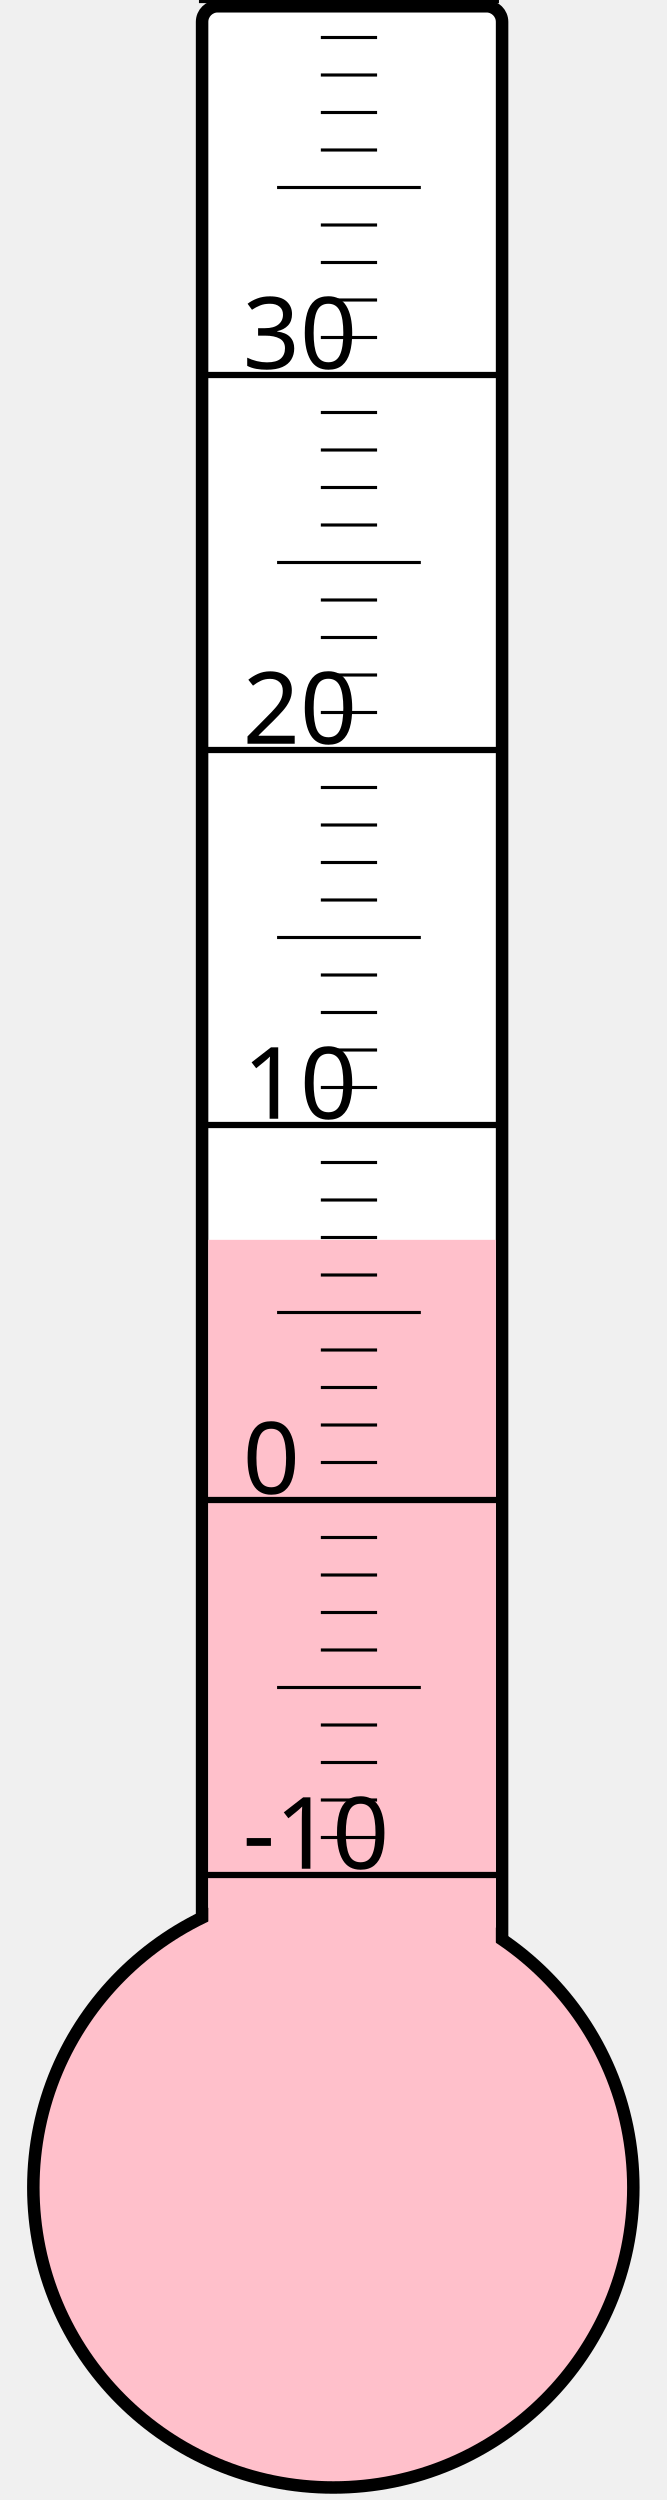
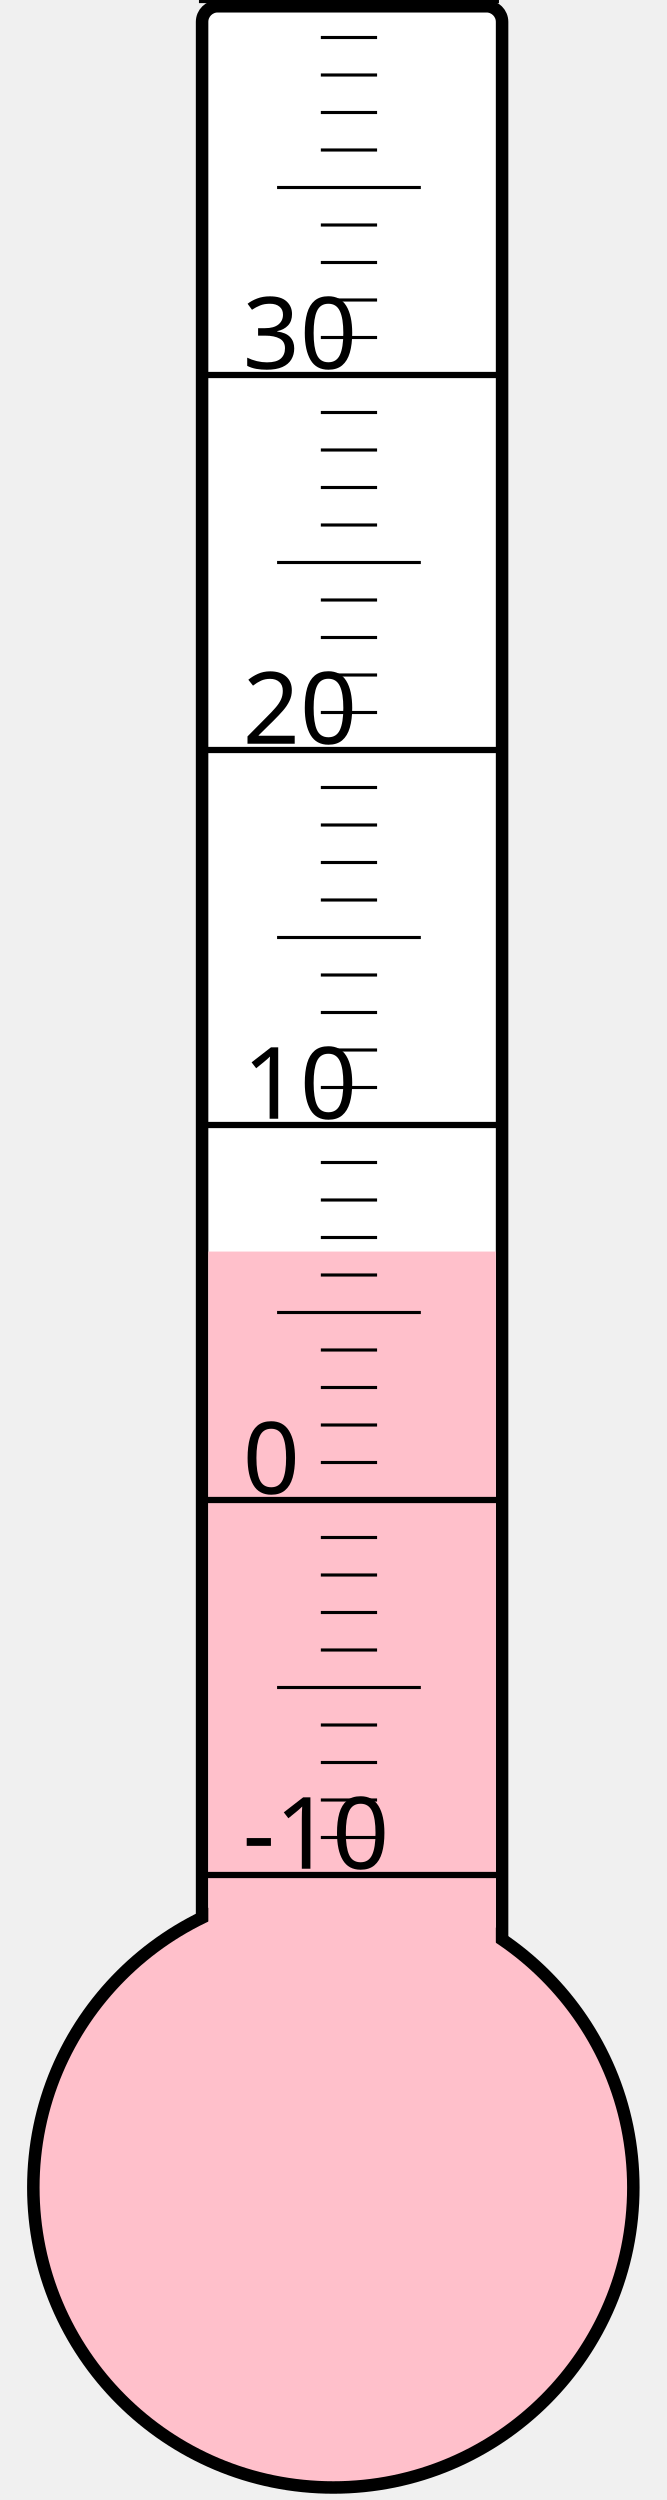
<svg xmlns="http://www.w3.org/2000/svg" width="40px" height="150px" viewBox="0 0 200 800">
  <rect width="200" height="800" x="0" y="0" style="fill: #ffffeb; fill-opacity: 0;" />
  <rect width="96" height="680" x="58" y="2" rx="5" ry="5" style="fill: white; fill-opacity: 1; stroke: black; stroke-width: 4;" />
  <circle cx="100" cy="700" r="96" style="fill: pink; stroke: black; stroke-width: 4;" />
-   <rect width="92" height="303.25" x="60" y="396.75" style="fill: pink; fill-opacity: 1; stroke-width: 0;" />
+   <rect width="92" height="299.5" x="60" y="400.5" style="fill: pink; fill-opacity: 1; stroke-width: 0;" />
  <text x="71" y="598" style="font-family: sans-serif; font-size: 24pt;">-10</text>
  <text x="71" y="478" style="font-family: sans-serif; font-size: 24pt;">0</text>
  <text x="71" y="358" style="font-family: sans-serif; font-size: 24pt;">10</text>
  <text x="71" y="238" style="font-family: sans-serif; font-size: 24pt;">20</text>
  <text x="71" y="118" style="font-family: sans-serif; font-size: 24pt;">30</text>
  <g style="stroke: black;">
    <line x1="57" y1="600" x2="153" y2="600" style="stroke-width: 2;" />
    <line x1="96" y1="588" x2="114" y2="588" style="stroke-width: 1;" />
    <line x1="96" y1="576" x2="114" y2="576" style="stroke-width: 1;" />
    <line x1="96" y1="564" x2="114" y2="564" style="stroke-width: 1;" />
    <line x1="96" y1="552" x2="114" y2="552" style="stroke-width: 1;" />
    <line x1="82" y1="540" x2="128" y2="540" style="stroke-width: 1;" />
    <line x1="96" y1="528" x2="114" y2="528" style="stroke-width: 1;" />
    <line x1="96" y1="516" x2="114" y2="516" style="stroke-width: 1;" />
    <line x1="96" y1="504" x2="114" y2="504" style="stroke-width: 1;" />
    <line x1="96" y1="492" x2="114" y2="492" style="stroke-width: 1;" />
    <line x1="57" y1="480" x2="153" y2="480" style="stroke-width: 2;" />
    <line x1="96" y1="468" x2="114" y2="468" style="stroke-width: 1;" />
    <line x1="96" y1="456" x2="114" y2="456" style="stroke-width: 1;" />
    <line x1="96" y1="444" x2="114" y2="444" style="stroke-width: 1;" />
    <line x1="96" y1="432" x2="114" y2="432" style="stroke-width: 1;" />
    <line x1="82" y1="420" x2="128" y2="420" style="stroke-width: 1;" />
    <line x1="96" y1="408" x2="114" y2="408" style="stroke-width: 1;" />
    <line x1="96" y1="396" x2="114" y2="396" style="stroke-width: 1;" />
    <line x1="96" y1="384" x2="114" y2="384" style="stroke-width: 1;" />
    <line x1="96" y1="372" x2="114" y2="372" style="stroke-width: 1;" />
    <line x1="57" y1="360" x2="153" y2="360" style="stroke-width: 2;" />
    <line x1="96" y1="348" x2="114" y2="348" style="stroke-width: 1;" />
    <line x1="96" y1="336" x2="114" y2="336" style="stroke-width: 1;" />
    <line x1="96" y1="324" x2="114" y2="324" style="stroke-width: 1;" />
    <line x1="96" y1="312" x2="114" y2="312" style="stroke-width: 1;" />
    <line x1="82" y1="300" x2="128" y2="300" style="stroke-width: 1;" />
    <line x1="96" y1="288" x2="114" y2="288" style="stroke-width: 1;" />
    <line x1="96" y1="276" x2="114" y2="276" style="stroke-width: 1;" />
    <line x1="96" y1="264" x2="114" y2="264" style="stroke-width: 1;" />
    <line x1="96" y1="252" x2="114" y2="252" style="stroke-width: 1;" />
    <line x1="57" y1="240" x2="153" y2="240" style="stroke-width: 2;" />
    <line x1="96" y1="228" x2="114" y2="228" style="stroke-width: 1;" />
    <line x1="96" y1="216" x2="114" y2="216" style="stroke-width: 1;" />
    <line x1="96" y1="204" x2="114" y2="204" style="stroke-width: 1;" />
    <line x1="96" y1="192" x2="114" y2="192" style="stroke-width: 1;" />
    <line x1="82" y1="180" x2="128" y2="180" style="stroke-width: 1;" />
    <line x1="96" y1="168" x2="114" y2="168" style="stroke-width: 1;" />
    <line x1="96" y1="156" x2="114" y2="156" style="stroke-width: 1;" />
    <line x1="96" y1="144" x2="114" y2="144" style="stroke-width: 1;" />
    <line x1="96" y1="132" x2="114" y2="132" style="stroke-width: 1;" />
    <line x1="57" y1="120" x2="153" y2="120" style="stroke-width: 2;" />
    <line x1="96" y1="108" x2="114" y2="108" style="stroke-width: 1;" />
    <line x1="96" y1="96" x2="114" y2="96" style="stroke-width: 1;" />
    <line x1="96" y1="84" x2="114" y2="84" style="stroke-width: 1;" />
    <line x1="96" y1="72" x2="114" y2="72" style="stroke-width: 1;" />
    <line x1="82" y1="60" x2="128" y2="60" style="stroke-width: 1;" />
    <line x1="96" y1="48" x2="114" y2="48" style="stroke-width: 1;" />
    <line x1="96" y1="36" x2="114" y2="36" style="stroke-width: 1;" />
    <line x1="96" y1="24" x2="114" y2="24" style="stroke-width: 1;" />
    <line x1="96" y1="12" x2="114" y2="12" style="stroke-width: 1;" />
    <line x1="57" y1="0" x2="153" y2="0" style="stroke-width: 2;" />
  </g>
</svg>
